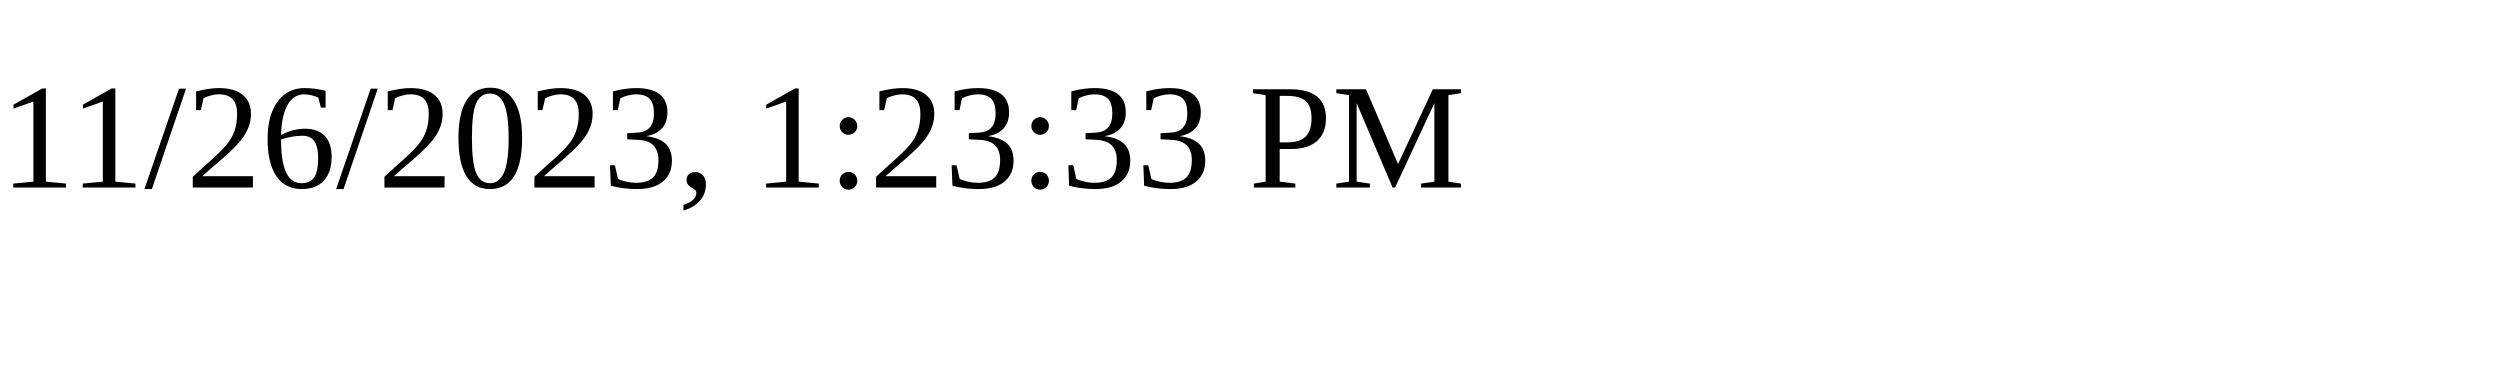
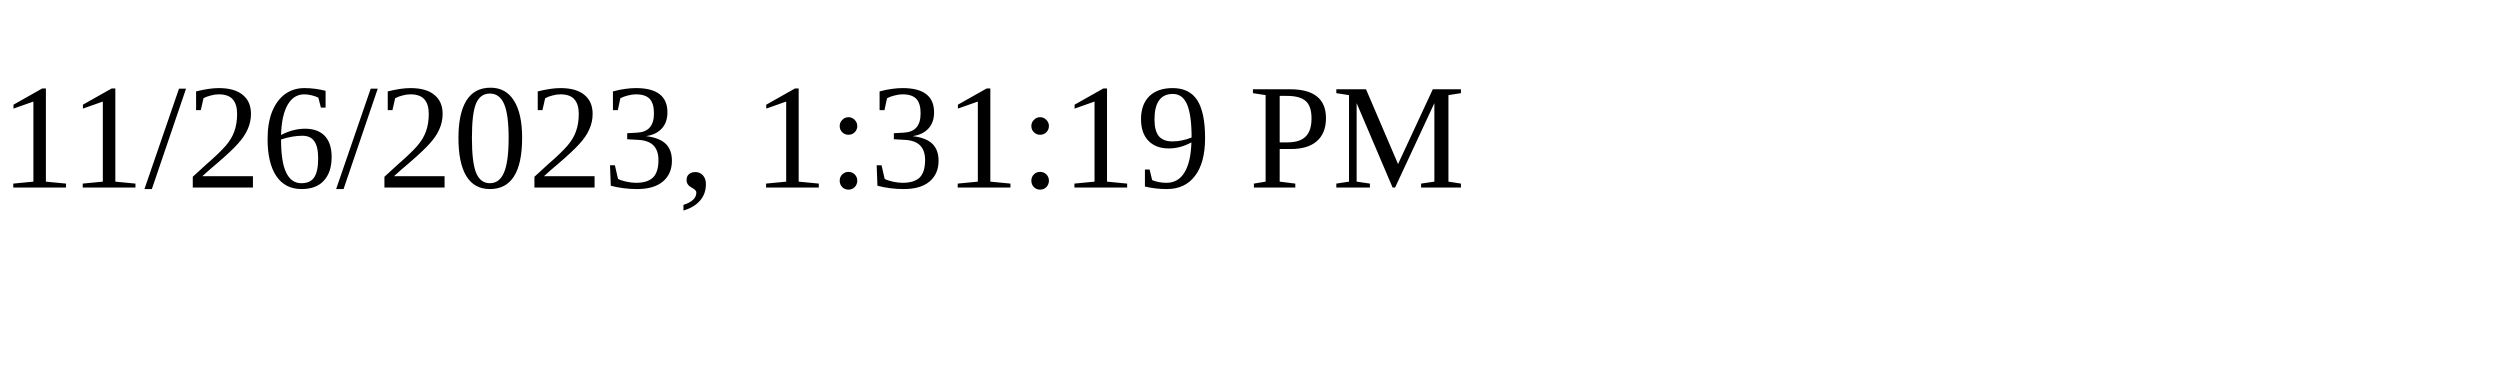
<svg xmlns="http://www.w3.org/2000/svg" height="30" width="200">
-   <text x="0" y="15">11/26/2023, 1:23:33 PM</text>
+   <text x="0" y="15">11/26/2023, 1:31:19 PM</text>
</svg>
